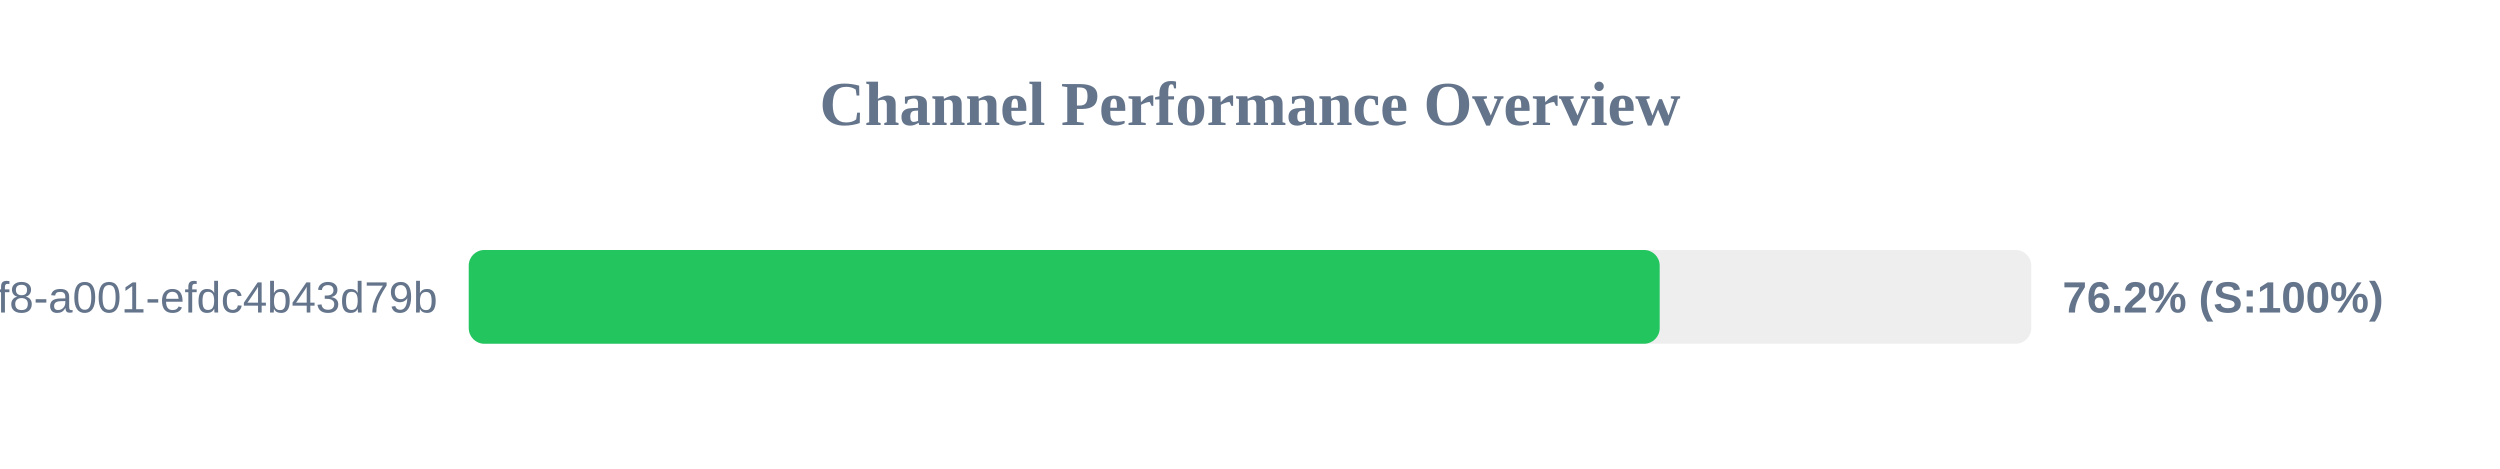
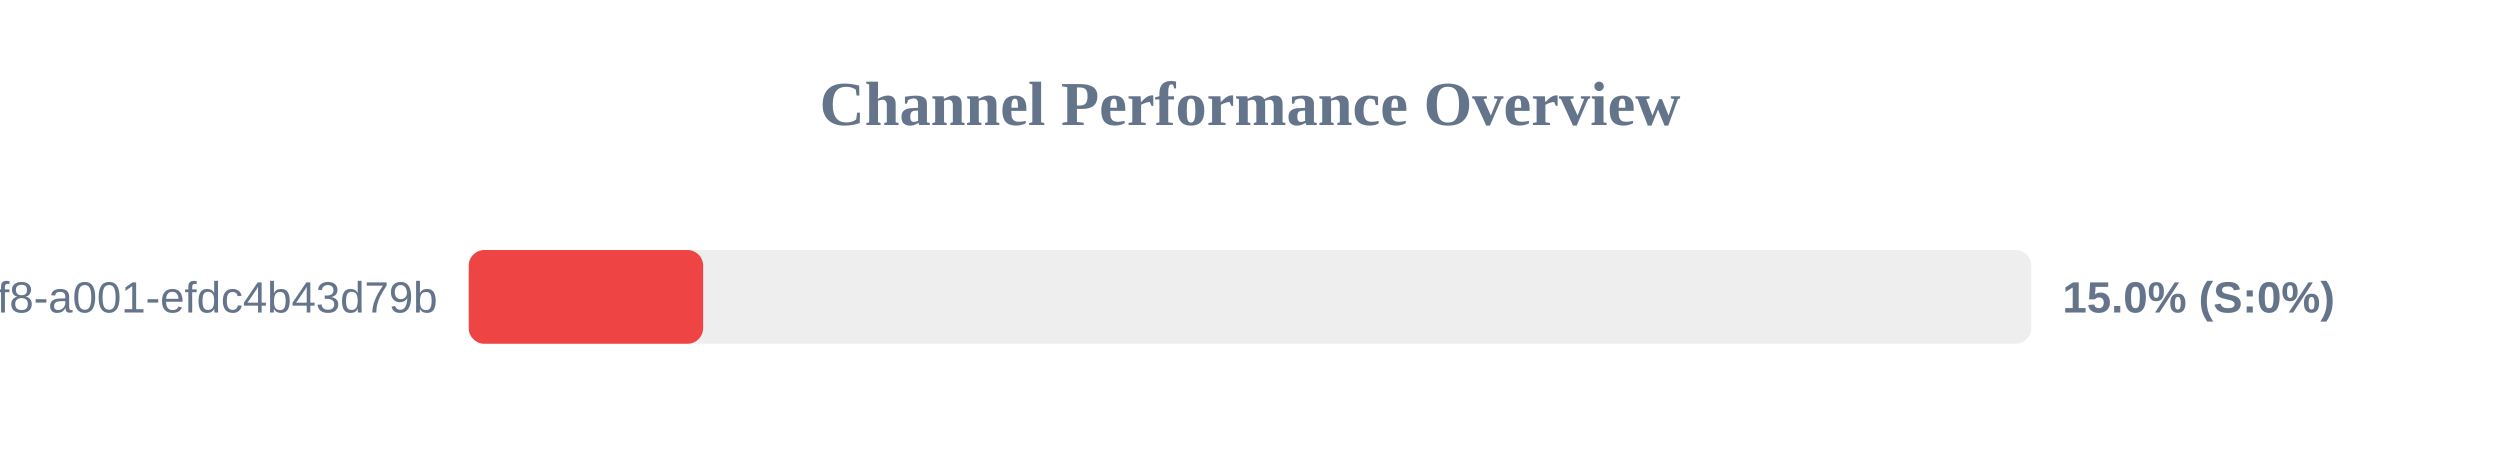
<svg xmlns="http://www.w3.org/2000/svg" width="800" height="150" version="1.1">
  <style>
        .row { font: 14px Arial; fill: #64748b; }
        .score { font: bold 14px Arial; fill: #64748b; }
    </style>
  <text x="400" y="40" text-anchor="middle" font-size="20px" font-weight="bold" fill="#64748b">Channel Performance Overview</text>
  <rect x="150" y="80" width="500" height="30" fill="#eee" rx="5" />
-   <rect x="150" y="80" width="381.1" height="30" fill="#22c55e" rx="5" />
+   <rect x="150" y="80" width="75.0" height="30" fill="#ef4444" rx="5" />
  <text x="140" y="100" text-anchor="end" class="row">?uuid=1fdb6b30-5371-4ff8-a001-efdc4b43d79b</text>
-   <text x="660" y="100" text-anchor="start" class="score">76.2% (S:100%)</text>
+   <text x="660" y="100" text-anchor="start" class="score">15.0% (S:0%)</text>
</svg>
